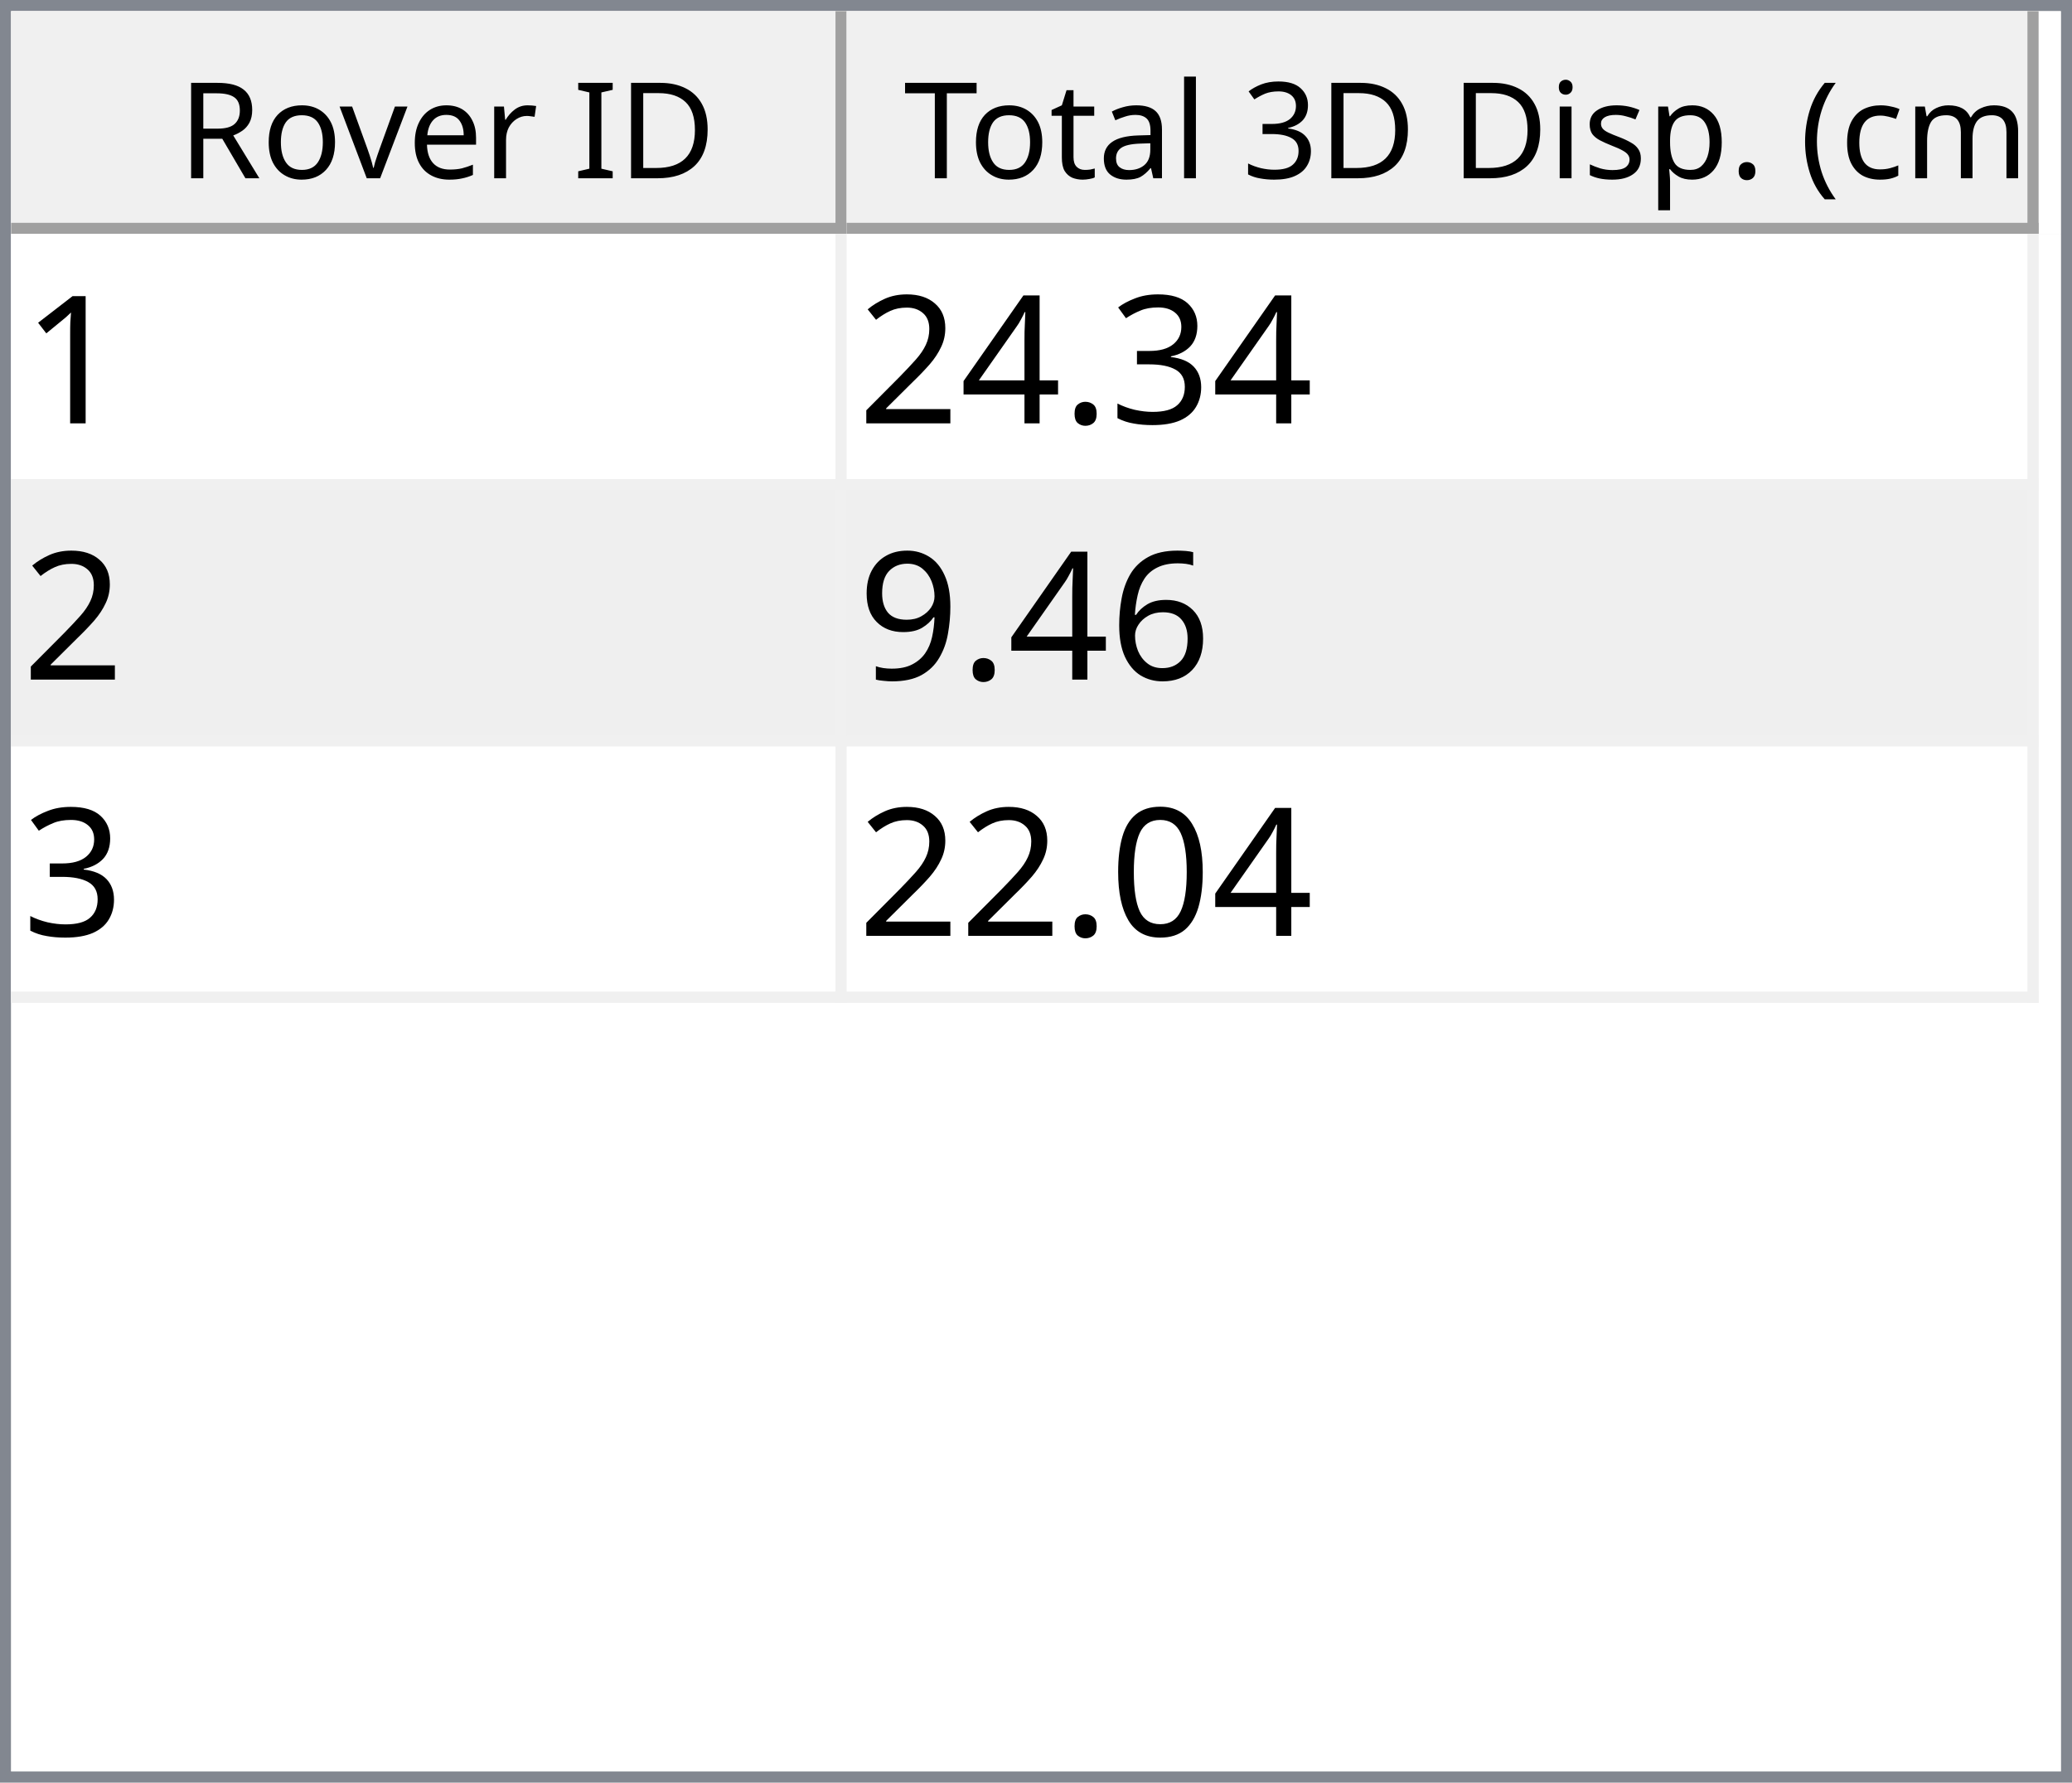
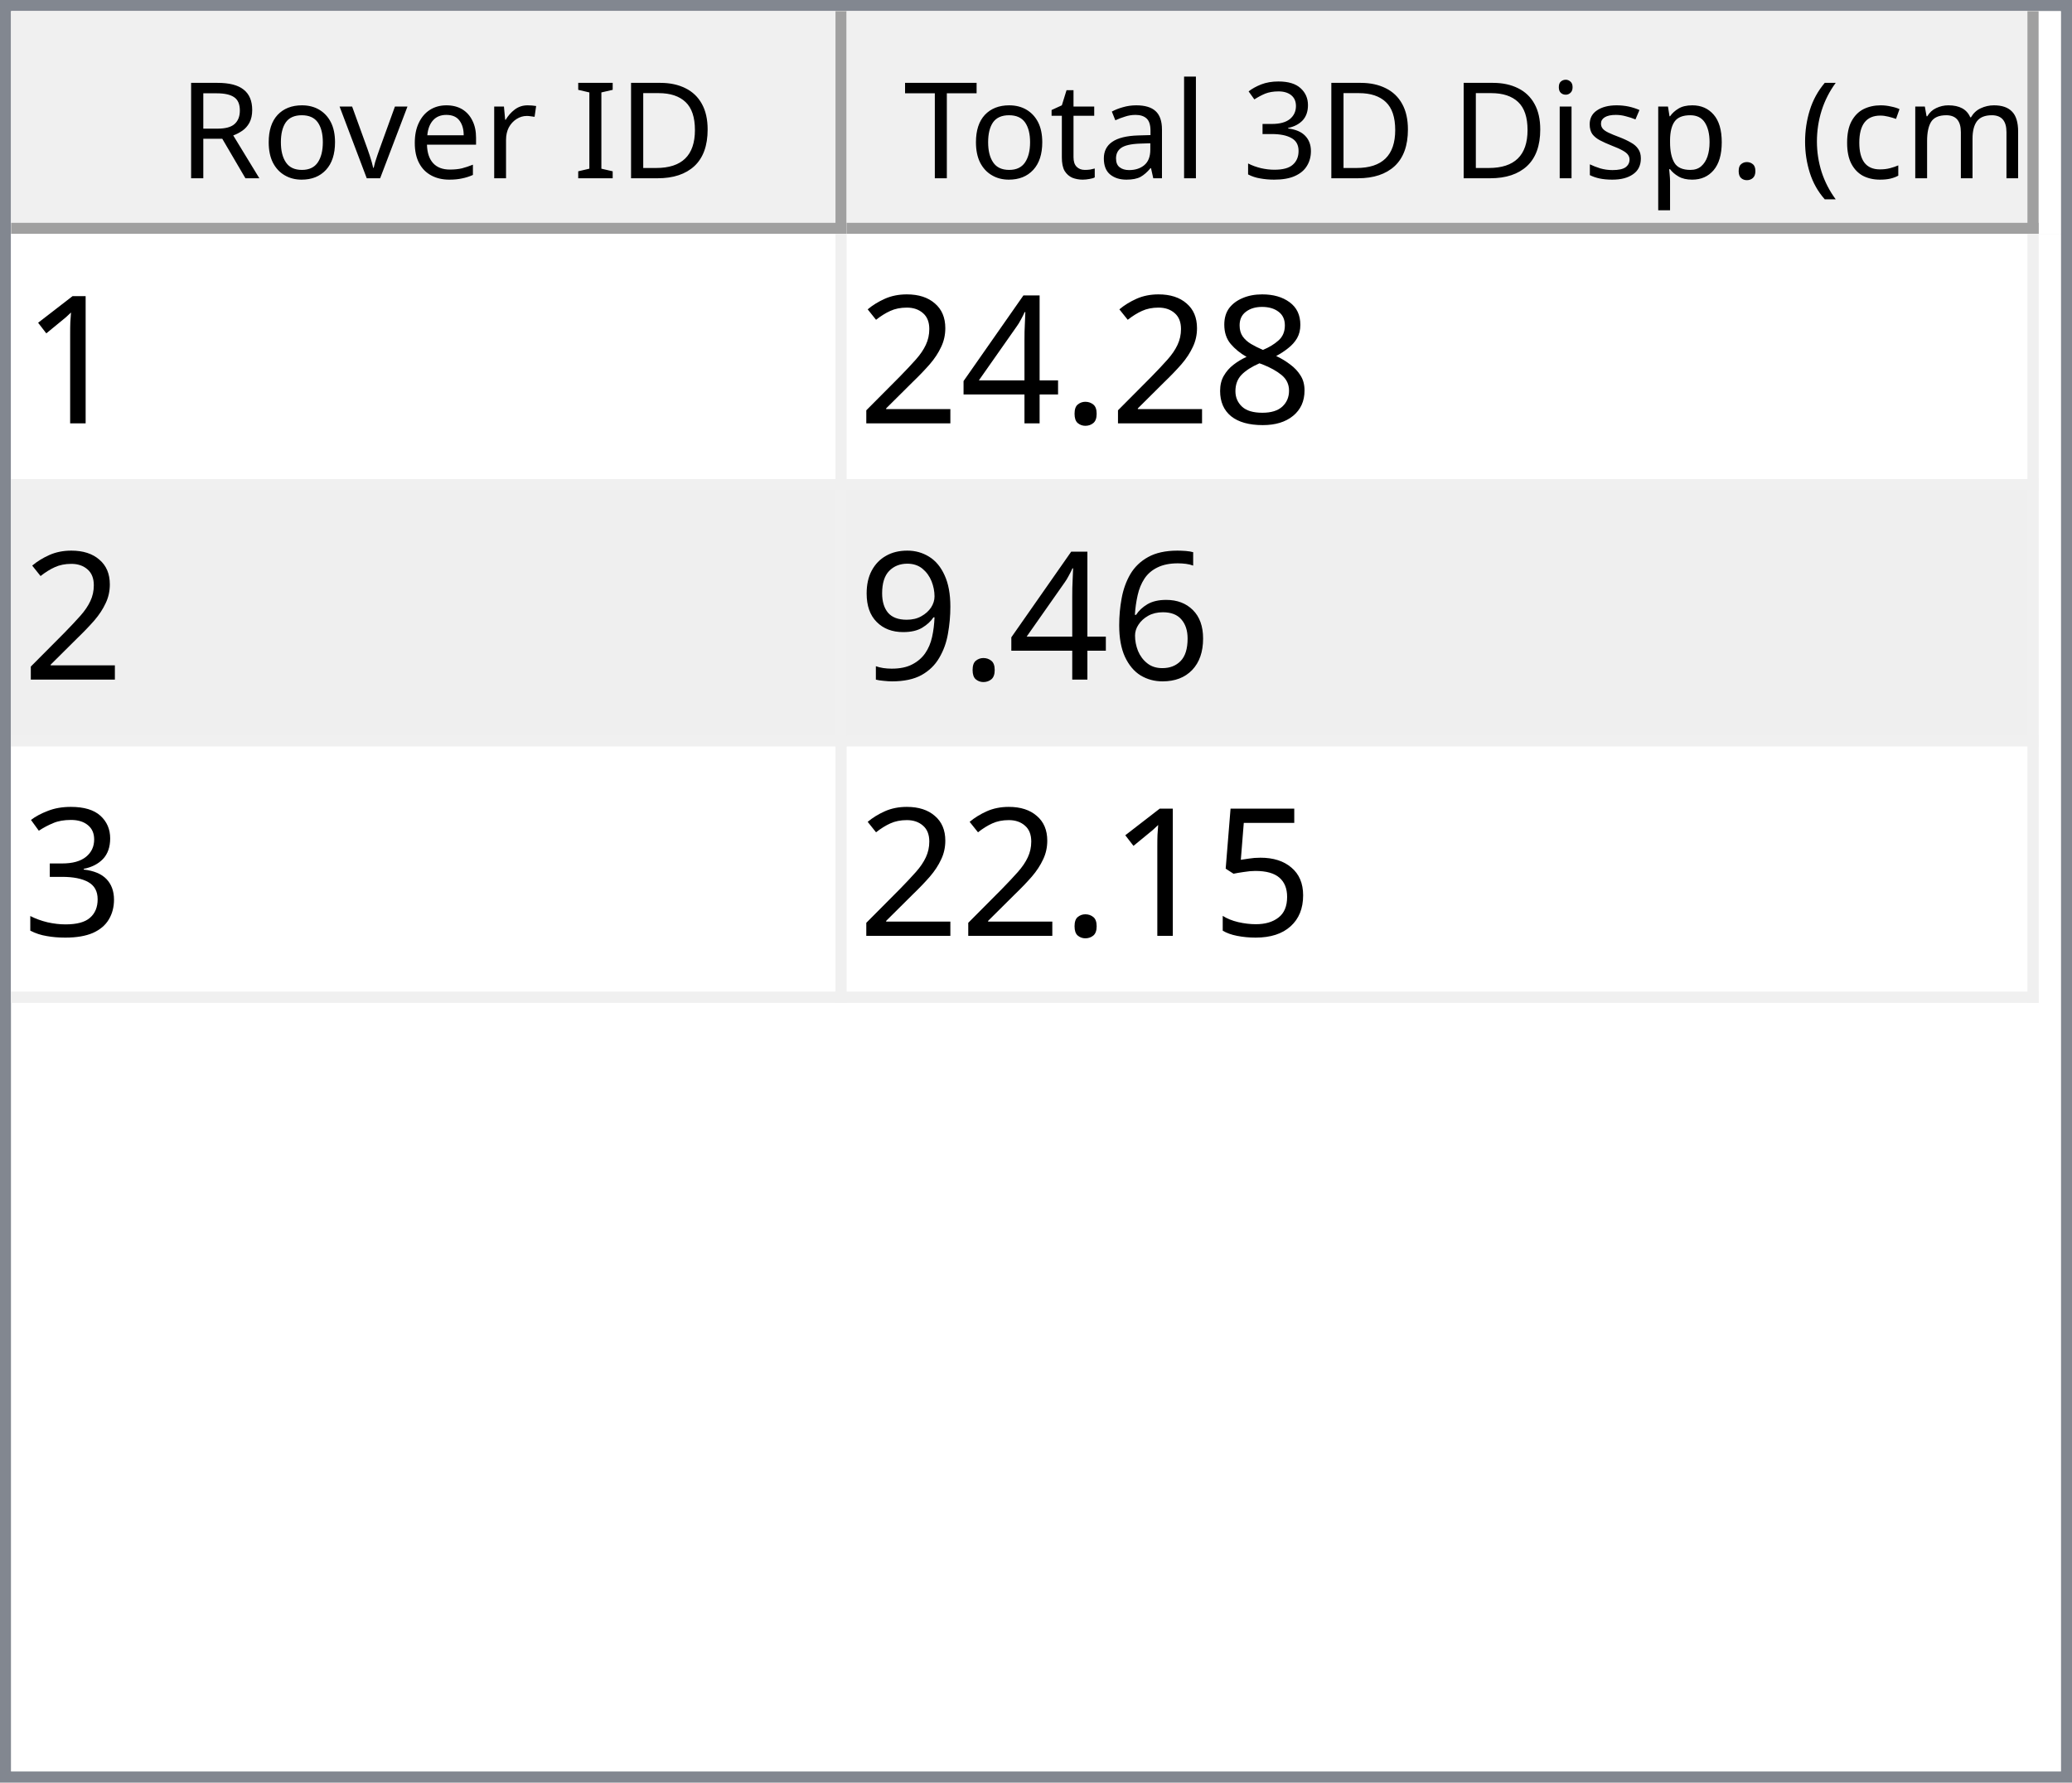
<svg xmlns="http://www.w3.org/2000/svg" style="fill-opacity:1; color-rendering:auto; color-interpolation:auto; text-rendering:auto; stroke:black; stroke-linecap:square; stroke-miterlimit:10; shape-rendering:auto; stroke-opacity:1; fill:black; stroke-dasharray:none; font-weight:normal; stroke-width:1; font-family:'Dialog'; font-style:normal; stroke-linejoin:miter; font-size:12px; stroke-dashoffset:0; image-rendering:auto;" width="186" height="160">
  <defs id="genericDefs" />
  <g>
    <defs id="defs1">
      <clipPath clipPathUnits="userSpaceOnUse" id="clipPath1">
        <path d="M0 0 L186 0 L186 160 L0 160 L0 0 Z" />
      </clipPath>
      <clipPath clipPathUnits="userSpaceOnUse" id="clipPath2">
        <path d="M0 0 L0 160 L186 160 L186 0 Z" />
      </clipPath>
      <clipPath clipPathUnits="userSpaceOnUse" id="clipPath3">
        <path d="M0 0 L0 20 L184 20 L184 0 Z" />
      </clipPath>
      <clipPath clipPathUnits="userSpaceOnUse" id="clipPath4">
        <path d="M0 0 L0 20 L75 20 L75 0 Z" />
      </clipPath>
      <clipPath clipPathUnits="userSpaceOnUse" id="clipPath5">
        <path d="M1 1 L1 19 L74 19 L74 1 Z" />
      </clipPath>
      <clipPath clipPathUnits="userSpaceOnUse" id="clipPath6">
        <path d="M0 0 L0 18 L73 18 L73 0 Z" />
      </clipPath>
      <clipPath clipPathUnits="userSpaceOnUse" id="clipPath7">
        <path d="M-0.5 -0.5 L-0.5 19.5 L74.5 19.5 L74.5 -0.5 Z" />
      </clipPath>
      <clipPath clipPathUnits="userSpaceOnUse" id="clipPath8">
        <path d="M0 0 L0 20 L107 20 L107 0 Z" />
      </clipPath>
      <clipPath clipPathUnits="userSpaceOnUse" id="clipPath9">
        <path d="M1 1 L1 19 L106 19 L106 1 Z" />
      </clipPath>
      <clipPath clipPathUnits="userSpaceOnUse" id="clipPath10">
        <path d="M0 0 L0 18 L105 18 L105 0 Z" />
      </clipPath>
      <clipPath clipPathUnits="userSpaceOnUse" id="clipPath11">
        <path d="M-0.5 -0.5 L-0.5 19.5 L106.5 19.5 L106.5 -0.5 Z" />
      </clipPath>
      <clipPath clipPathUnits="userSpaceOnUse" id="clipPath12">
        <path d="M0 0 L0 138 L184 138 L184 0 Z" />
      </clipPath>
      <clipPath clipPathUnits="userSpaceOnUse" id="clipPath13">
        <path d="M0 0 L0 69 L182 69 L182 0 Z" />
      </clipPath>
      <clipPath clipPathUnits="userSpaceOnUse" id="clipPath14">
        <path d="M-0.5 -0.5 L-0.5 68.5 L181.5 68.5 L181.5 -0.5 Z" />
      </clipPath>
      <clipPath clipPathUnits="userSpaceOnUse" id="clipPath15">
        <path d="M0 0 L0 22 L74 22 L74 0 Z" />
      </clipPath>
      <clipPath clipPathUnits="userSpaceOnUse" id="clipPath16">
        <path d="M0 0 L0 22 L106 22 L106 0 Z" />
      </clipPath>
      <font horiz-adv-x="64.551" id="font1">
        <font-face ascent="107.91" descent="25.098" units-per-em="100" style="font-style:normal; font-family:Segoe UI; font-weight:normal;" />
        <missing-glyph horiz-adv-x="64.551" d="M8.109 0 L8.109 68.266 L56.453 68.266 L56.453 0 L8.109 0 ZM15.328 7.234 L49.219 7.234 L49.219 61.031 L15.328 61.031 L15.328 7.234 Z" />
        <glyph unicode="D" horiz-adv-x="70.117" d="M9.188 0 L9.188 70.016 L28.516 70.016 Q65.531 70.016 65.531 35.891 Q65.531 19.672 55.25 9.836 Q44.969 0 27.734 0 L9.188 0 ZM17.391 62.594 L17.391 7.422 L27.828 7.422 Q41.609 7.422 49.273 14.797 Q56.938 22.172 56.938 35.688 Q56.938 62.594 28.328 62.594 L17.391 62.594 Z" />
        <glyph unicode="I" horiz-adv-x="26.611" d="M17.391 0 L9.188 0 L9.188 70.016 L17.391 70.016 L17.391 0 Z" />
        <glyph unicode=" " horiz-adv-x="27.393" d="" />
        <glyph unicode="r" horiz-adv-x="34.766" d="M34.188 41.891 Q32.078 43.5 28.125 43.5 Q23 43.5 19.555 38.672 Q16.109 33.844 16.109 25.484 L16.109 0 L8.109 0 L8.109 50 L16.109 50 L16.109 39.703 L16.312 39.703 Q18.016 44.969 21.531 47.922 Q25.047 50.875 29.391 50.875 Q32.516 50.875 34.188 50.203 L34.188 41.891 Z" />
        <glyph unicode="e" horiz-adv-x="52.295" d="M48.297 23 L12.984 23 Q13.188 14.656 17.484 10.109 Q21.781 5.562 29.297 5.562 Q37.75 5.562 44.828 11.141 L44.828 3.609 Q38.234 -1.172 27.391 -1.172 Q16.797 -1.172 10.742 5.641 Q4.688 12.453 4.688 24.812 Q4.688 36.469 11.305 43.82 Q17.922 51.172 27.734 51.172 Q37.547 51.172 42.922 44.828 Q48.297 38.484 48.297 27.203 L48.297 23 ZM40.094 29.781 Q40.047 36.719 36.75 40.578 Q33.453 44.438 27.594 44.438 Q21.922 44.438 17.969 40.383 Q14.016 36.328 13.094 29.781 L40.094 29.781 Z" />
        <glyph unicode="v" horiz-adv-x="47.9" d="M47.406 50 L27.484 0 L19.625 0 L0.688 50 L9.469 50 L22.172 13.672 Q23.578 9.672 23.922 6.688 L24.125 6.688 Q24.609 10.453 25.688 13.484 L38.969 50 L47.406 50 Z" />
        <glyph unicode="o" horiz-adv-x="58.594" d="M29 -1.172 Q17.922 -1.172 11.305 5.836 Q4.688 12.844 4.688 24.422 Q4.688 37.016 11.57 44.094 Q18.453 51.172 30.172 51.172 Q41.359 51.172 47.633 44.289 Q53.906 37.406 53.906 25.203 Q53.906 13.234 47.141 6.031 Q40.375 -1.172 29 -1.172 ZM29.594 44.438 Q21.875 44.438 17.383 39.188 Q12.891 33.938 12.891 24.703 Q12.891 15.828 17.43 10.695 Q21.969 5.562 29.594 5.562 Q37.359 5.562 41.531 10.594 Q45.703 15.625 45.703 24.906 Q45.703 34.281 41.531 39.359 Q37.359 44.438 29.594 44.438 Z" />
        <glyph unicode="R" horiz-adv-x="59.814" d="M59.375 0 L49.609 0 L37.891 19.625 Q36.281 22.359 34.766 24.289 Q33.25 26.219 31.664 27.438 Q30.078 28.656 28.25 29.219 Q26.422 29.781 24.125 29.781 L17.391 29.781 L17.391 0 L9.188 0 L9.188 70.016 L30.078 70.016 Q34.672 70.016 38.555 68.867 Q42.438 67.719 45.289 65.375 Q48.141 63.031 49.758 59.547 Q51.375 56.062 51.375 51.375 Q51.375 47.703 50.273 44.656 Q49.172 41.609 47.148 39.211 Q45.125 36.812 42.266 35.133 Q39.406 33.453 35.844 32.516 L35.844 32.328 Q37.594 31.547 38.891 30.547 Q40.188 29.547 41.359 28.18 Q42.531 26.812 43.68 25.078 Q44.828 23.344 46.234 21.047 L59.375 0 ZM17.391 62.594 L17.391 37.203 L28.516 37.203 Q31.594 37.203 34.203 38.133 Q36.812 39.062 38.719 40.797 Q40.625 42.531 41.703 45.047 Q42.781 47.562 42.781 50.688 Q42.781 56.297 39.141 59.445 Q35.5 62.594 28.609 62.594 L17.391 62.594 Z" />
        <glyph unicode=")" horiz-adv-x="30.176" d="M8.297 -15.922 L1.172 -15.922 Q16.406 2.344 16.406 26.812 Q16.406 51.469 1.078 70.016 L8.297 70.016 Q23.531 52.156 23.531 26.703 Q23.531 1.375 8.297 -15.922 Z" />
        <glyph unicode="m" horiz-adv-x="86.133" d="M79.109 0 L71.094 0 L71.094 28.719 Q71.094 37.016 68.531 40.727 Q65.969 44.438 59.906 44.438 Q54.781 44.438 51.195 39.75 Q47.609 35.062 47.609 28.516 L47.609 0 L39.594 0 L39.594 29.688 Q39.594 44.438 28.219 44.438 Q22.953 44.438 19.531 40.016 Q16.109 35.594 16.109 28.516 L16.109 0 L8.109 0 L8.109 50 L16.109 50 L16.109 42.094 L16.312 42.094 Q21.625 51.172 31.844 51.172 Q36.969 51.172 40.773 48.312 Q44.578 45.453 46 40.828 Q51.562 51.172 62.594 51.172 Q79.109 51.172 79.109 30.812 L79.109 0 Z" />
        <glyph unicode="c" horiz-adv-x="46.191" d="M42.188 2.297 Q36.422 -1.172 28.516 -1.172 Q17.828 -1.172 11.258 5.789 Q4.688 12.75 4.688 23.828 Q4.688 36.188 11.766 43.68 Q18.844 51.172 30.672 51.172 Q37.25 51.172 42.281 48.734 L42.281 40.531 Q36.719 44.438 30.375 44.438 Q22.703 44.438 17.797 38.945 Q12.891 33.453 12.891 24.516 Q12.891 15.719 17.508 10.641 Q22.125 5.562 29.891 5.562 Q36.422 5.562 42.188 9.906 L42.188 2.297 Z" />
        <glyph unicode="(" horiz-adv-x="30.176" d="M29.109 -15.922 L21.969 -15.922 Q6.844 1.375 6.844 26.703 Q6.844 52.156 21.969 70.016 L29.203 70.016 Q13.875 51.469 13.875 26.812 Q13.875 2.344 29.109 -15.922 Z" />
        <glyph unicode="." horiz-adv-x="21.68" d="M10.891 -1.078 Q8.641 -1.078 7.055 0.539 Q5.469 2.156 5.469 4.391 Q5.469 6.641 7.055 8.273 Q8.641 9.906 10.891 9.906 Q13.188 9.906 14.797 8.273 Q16.406 6.641 16.406 4.391 Q16.406 2.156 14.797 0.539 Q13.188 -1.078 10.891 -1.078 Z" />
        <glyph unicode="p" horiz-adv-x="58.789" d="M16.312 7.234 L16.109 7.234 L16.109 -23 L8.109 -23 L8.109 50 L16.109 50 L16.109 41.219 L16.312 41.219 Q22.219 51.172 33.594 51.172 Q43.266 51.172 48.688 44.461 Q54.109 37.75 54.109 26.469 Q54.109 13.922 48 6.375 Q41.891 -1.172 31.297 -1.172 Q21.578 -1.172 16.312 7.234 ZM16.109 27.391 L16.109 20.406 Q16.109 14.203 20.141 9.883 Q24.172 5.562 30.375 5.562 Q37.641 5.562 41.773 11.133 Q45.906 16.703 45.906 26.609 Q45.906 34.969 42.047 39.703 Q38.188 44.438 31.594 44.438 Q24.609 44.438 20.359 39.578 Q16.109 34.719 16.109 27.391 Z" />
        <glyph unicode="s" horiz-adv-x="42.432" d="M5.078 1.812 L5.078 10.406 Q11.625 5.562 19.484 5.562 Q30.031 5.562 30.031 12.594 Q30.031 14.594 29.125 15.992 Q28.219 17.391 26.68 18.461 Q25.141 19.531 23.07 20.383 Q21 21.234 18.609 22.172 Q15.281 23.484 12.766 24.828 Q10.25 26.172 8.57 27.859 Q6.891 29.547 6.031 31.695 Q5.172 33.844 5.172 36.719 Q5.172 40.234 6.789 42.945 Q8.406 45.656 11.086 47.484 Q13.766 49.312 17.211 50.242 Q20.656 51.172 24.312 51.172 Q30.812 51.172 35.938 48.922 L35.938 40.828 Q30.422 44.438 23.25 44.438 Q21 44.438 19.195 43.922 Q17.391 43.406 16.094 42.477 Q14.797 41.547 14.086 40.258 Q13.375 38.969 13.375 37.406 Q13.375 35.453 14.086 34.133 Q14.797 32.812 16.164 31.789 Q17.531 30.766 19.484 29.938 Q21.438 29.109 23.922 28.125 Q27.25 26.859 29.883 25.516 Q32.516 24.172 34.375 22.484 Q36.234 20.797 37.234 18.602 Q38.234 16.406 38.234 13.375 Q38.234 9.672 36.602 6.938 Q34.969 4.203 32.234 2.398 Q29.5 0.594 25.93 -0.289 Q22.359 -1.172 18.453 -1.172 Q10.75 -1.172 5.078 1.812 Z" />
        <glyph unicode="i" horiz-adv-x="24.219" d="M12.203 62.703 Q10.062 62.703 8.547 64.164 Q7.031 65.625 7.031 67.875 Q7.031 70.125 8.547 71.609 Q10.062 73.094 12.203 73.094 Q14.406 73.094 15.945 71.609 Q17.484 70.125 17.484 67.875 Q17.484 65.719 15.945 64.211 Q14.406 62.703 12.203 62.703 ZM16.109 0 L8.109 0 L8.109 50 L16.109 50 L16.109 0 Z" />
        <glyph unicode="3" horiz-adv-x="53.906" d="M46.531 19.828 Q46.531 15.094 44.75 11.211 Q42.969 7.328 39.719 4.57 Q36.469 1.812 31.93 0.297 Q27.391 -1.219 21.922 -1.219 Q11.922 -1.219 6 2.594 L6 11.188 Q13.094 5.609 22.219 5.609 Q25.875 5.609 28.828 6.539 Q31.781 7.469 33.906 9.227 Q36.031 10.984 37.18 13.477 Q38.328 15.969 38.328 19.094 Q38.328 32.812 18.797 32.812 L12.984 32.812 L12.984 39.594 L18.5 39.594 Q35.797 39.594 35.797 52.484 Q35.797 64.406 22.609 64.406 Q15.188 64.406 8.688 59.422 L8.688 67.188 Q15.375 71.188 24.609 71.188 Q29 71.188 32.57 69.969 Q36.141 68.75 38.68 66.555 Q41.219 64.359 42.609 61.281 Q44 58.203 44 54.5 Q44 40.672 30.031 36.719 L30.031 36.531 Q33.594 36.141 36.625 34.797 Q39.656 33.453 41.852 31.305 Q44.047 29.156 45.289 26.25 Q46.531 23.344 46.531 19.828 Z" />
        <glyph unicode="l" horiz-adv-x="24.219" d="M16.109 0 L8.109 0 L8.109 74.031 L16.109 74.031 L16.109 0 Z" />
        <glyph unicode="a" horiz-adv-x="50.879" d="M43.891 0 L35.891 0 L35.891 7.812 L35.688 7.812 Q30.469 -1.172 20.312 -1.172 Q12.844 -1.172 8.617 2.781 Q4.391 6.734 4.391 13.281 Q4.391 27.297 20.906 29.594 L35.891 31.688 Q35.891 44.438 25.594 44.438 Q16.547 44.438 9.281 38.281 L9.281 46.484 Q16.656 51.172 26.266 51.172 Q43.891 51.172 43.891 32.516 L43.891 0 ZM35.891 25.297 L23.828 23.641 Q18.266 22.859 15.43 20.875 Q12.594 18.891 12.594 13.875 Q12.594 10.203 15.211 7.883 Q17.828 5.562 22.172 5.562 Q28.125 5.562 32.008 9.742 Q35.891 13.922 35.891 20.312 L35.891 25.297 Z" />
        <glyph unicode="t" horiz-adv-x="33.887" d="M31.297 0.484 Q28.469 -1.078 23.828 -1.078 Q10.688 -1.078 10.688 13.578 L10.688 43.172 L2.094 43.172 L2.094 50 L10.688 50 L10.688 62.203 L18.703 64.797 L18.703 50 L31.297 50 L31.297 43.172 L18.703 43.172 L18.703 14.984 Q18.703 9.969 20.414 7.82 Q22.125 5.672 26.078 5.672 Q29.109 5.672 31.297 7.328 L31.297 0.484 Z" />
        <glyph unicode="T" horiz-adv-x="52.393" d="M50.594 62.594 L30.375 62.594 L30.375 0 L22.172 0 L22.172 62.594 L2 62.594 L2 70.016 L50.594 70.016 L50.594 62.594 Z" />
      </font>
      <font horiz-adv-x="75.0" id="font2">
        <font-face ascent="100.537" descent="21.973" units-per-em="100" style="font-style:normal; font-family:sans-serif; font-weight:normal;" />
        <missing-glyph horiz-adv-x="75.0" d="M12.5 0 L12.5 62.5 L62.5 62.5 L62.5 0 L12.5 0 ZM14.062 1.562 L60.938 1.562 L60.938 60.938 L14.062 60.938 L14.062 1.562 Z" />
        <glyph unicode="1" horiz-adv-x="55.615" d="M37.25 0 L28.469 0 L28.469 56 Q25.297 52.984 20.141 49.953 Q14.984 46.922 10.891 45.406 L10.891 53.906 Q18.266 57.375 23.781 62.305 Q29.297 67.234 31.594 71.875 L37.25 71.875 L37.25 0 Z" />
-         <glyph unicode="3" horiz-adv-x="55.615" d="M4.203 18.891 L12.984 20.062 Q14.5 12.594 18.141 9.297 Q21.781 6 27 6 Q33.203 6 37.477 10.297 Q41.75 14.594 41.75 20.953 Q41.75 27 37.797 30.93 Q33.844 34.859 27.734 34.859 Q25.25 34.859 21.531 33.891 L22.516 41.609 Q23.391 41.5 23.922 41.5 Q29.547 41.5 34.039 44.43 Q38.531 47.359 38.531 53.469 Q38.531 58.297 35.258 61.477 Q31.984 64.656 26.812 64.656 Q21.688 64.656 18.266 61.43 Q14.844 58.203 13.875 51.766 L5.078 53.328 Q6.688 62.156 12.398 67.016 Q18.109 71.875 26.609 71.875 Q32.469 71.875 37.398 69.359 Q42.328 66.844 44.945 62.5 Q47.562 58.156 47.562 53.266 Q47.562 48.641 45.07 44.828 Q42.578 41.016 37.703 38.766 Q44.047 37.312 47.562 32.695 Q51.078 28.078 51.078 21.141 Q51.078 11.766 44.242 5.25 Q37.406 -1.266 26.953 -1.266 Q17.531 -1.266 11.305 4.352 Q5.078 9.969 4.203 18.891 Z" />
+         <glyph unicode="8" horiz-adv-x="55.615" d="M17.672 38.812 Q12.203 40.828 9.57 44.539 Q6.938 48.25 6.938 53.422 Q6.938 61.234 12.555 66.555 Q18.172 71.875 27.484 71.875 Q36.859 71.875 42.578 66.43 Q48.297 60.984 48.297 53.172 Q48.297 48.188 45.68 44.508 Q43.062 40.828 37.75 38.812 Q44.344 36.672 47.781 31.883 Q51.219 27.094 51.219 20.453 Q51.219 11.281 44.727 5.031 Q38.234 -1.219 27.641 -1.219 Q17.047 -1.219 10.547 5.055 Q4.047 11.328 4.047 20.703 Q4.047 27.688 7.594 32.398 Q11.141 37.109 17.672 38.812 ZM15.922 53.719 Q15.922 48.641 19.195 45.414 Q22.469 42.188 27.688 42.188 Q32.766 42.188 36.016 45.383 Q39.266 48.578 39.266 53.219 Q39.266 58.062 35.914 61.359 Q32.562 64.656 27.594 64.656 Q22.562 64.656 19.242 61.43 Q15.922 58.203 15.922 53.719 ZM13.094 20.656 Q13.094 16.891 14.875 13.375 Q16.656 9.859 20.172 7.93 Q23.688 6 27.734 6 Q34.031 6 38.133 10.055 Q42.234 14.109 42.234 20.359 Q42.234 26.703 38.016 30.859 Q33.797 35.016 27.438 35.016 Q21.234 35.016 17.164 30.914 Q13.094 26.812 13.094 20.656 Z" />
        <glyph unicode="." horiz-adv-x="27.783" d="M9.078 0 L9.078 10.016 L19.094 10.016 L19.094 0 L9.078 0 Z" />
        <glyph unicode="4" horiz-adv-x="55.615" d="M32.328 0 L32.328 17.141 L1.266 17.141 L1.266 25.203 L33.938 71.578 L41.109 71.578 L41.109 25.203 L50.781 25.203 L50.781 17.141 L41.109 17.141 L41.109 0 L32.328 0 ZM32.328 25.203 L32.328 57.469 L9.906 25.203 L32.328 25.203 Z" />
        <glyph unicode="2" horiz-adv-x="55.615" d="M50.344 8.453 L50.344 0 L3.031 0 Q2.938 3.172 4.047 6.109 Q5.859 10.938 9.836 15.625 Q13.812 20.312 21.344 26.469 Q33.016 36.031 37.117 41.625 Q41.219 47.219 41.219 52.203 Q41.219 57.422 37.477 61.008 Q33.734 64.594 27.734 64.594 Q21.391 64.594 17.578 60.789 Q13.766 56.984 13.719 50.25 L4.688 51.172 Q5.609 61.281 11.664 66.578 Q17.719 71.875 27.938 71.875 Q38.234 71.875 44.242 66.164 Q50.25 60.453 50.25 52 Q50.25 47.703 48.492 43.555 Q46.734 39.406 42.656 34.812 Q38.578 30.219 29.109 22.219 Q21.188 15.578 18.945 13.211 Q16.703 10.844 15.234 8.453 L50.344 8.453 Z" />
        <glyph unicode="6" horiz-adv-x="55.615" d="M49.75 54.047 L41.016 53.375 Q39.844 58.547 37.703 60.891 Q34.125 64.656 28.906 64.656 Q24.703 64.656 21.531 62.312 Q17.391 59.281 14.992 53.469 Q12.594 47.656 12.5 36.922 Q15.672 41.75 20.266 44.094 Q24.859 46.438 29.891 46.438 Q38.672 46.438 44.852 39.969 Q51.031 33.5 51.031 23.25 Q51.031 16.5 48.125 10.719 Q45.219 4.938 40.141 1.859 Q35.062 -1.219 28.609 -1.219 Q17.625 -1.219 10.695 6.859 Q3.766 14.938 3.766 33.5 Q3.766 54.25 11.422 63.672 Q18.109 71.875 29.438 71.875 Q37.891 71.875 43.289 67.141 Q48.688 62.406 49.75 54.047 ZM13.875 23.188 Q13.875 18.656 15.797 14.508 Q17.719 10.359 21.188 8.18 Q24.656 6 28.469 6 Q34.031 6 38.039 10.492 Q42.047 14.984 42.047 22.703 Q42.047 30.125 38.086 34.398 Q34.125 38.672 28.125 38.672 Q22.172 38.672 18.023 34.398 Q13.875 30.125 13.875 23.188 Z" />
        <glyph unicode="9" horiz-adv-x="55.615" d="M5.469 16.547 L13.922 17.328 Q14.984 11.375 18.016 8.688 Q21.047 6 25.781 6 Q29.828 6 32.883 7.859 Q35.938 9.719 37.891 12.82 Q39.844 15.922 41.164 21.195 Q42.484 26.469 42.484 31.938 Q42.484 32.516 42.438 33.688 Q39.797 29.5 35.234 26.883 Q30.672 24.266 25.344 24.266 Q16.453 24.266 10.305 30.711 Q4.156 37.156 4.156 47.703 Q4.156 58.594 10.578 65.234 Q17 71.875 26.656 71.875 Q33.641 71.875 39.43 68.117 Q45.219 64.359 48.219 57.398 Q51.219 50.438 51.219 37.25 Q51.219 23.531 48.242 15.406 Q45.266 7.281 39.383 3.031 Q33.5 -1.219 25.594 -1.219 Q17.188 -1.219 11.867 3.445 Q6.547 8.109 5.469 16.547 ZM41.453 48.141 Q41.453 55.719 37.43 60.156 Q33.406 64.594 27.734 64.594 Q21.875 64.594 17.531 59.812 Q13.188 55.031 13.188 47.406 Q13.188 40.578 17.312 36.305 Q21.438 32.031 27.484 32.031 Q33.594 32.031 37.523 36.305 Q41.453 40.578 41.453 48.141 Z" />
-         <glyph unicode="0" horiz-adv-x="55.615" d="M4.156 35.297 Q4.156 48 6.766 55.742 Q9.375 63.484 14.523 67.68 Q19.672 71.875 27.484 71.875 Q33.25 71.875 37.594 69.555 Q41.938 67.234 44.773 62.867 Q47.609 58.5 49.219 52.227 Q50.828 45.953 50.828 35.297 Q50.828 22.703 48.242 14.969 Q45.656 7.234 40.508 3.008 Q35.359 -1.219 27.484 -1.219 Q17.141 -1.219 11.234 6.203 Q4.156 15.141 4.156 35.297 ZM13.188 35.297 Q13.188 17.672 17.312 11.836 Q21.438 6 27.484 6 Q33.547 6 37.672 11.859 Q41.797 17.719 41.797 35.297 Q41.797 52.984 37.672 58.789 Q33.547 64.594 27.391 64.594 Q21.344 64.594 17.719 59.469 Q13.188 52.938 13.188 35.297 Z" />
+         <glyph unicode="3" horiz-adv-x="55.615" d="M4.203 18.891 L12.984 20.062 Q14.5 12.594 18.141 9.297 Q21.781 6 27 6 Q33.203 6 37.477 10.297 Q41.75 14.594 41.75 20.953 Q41.75 27 37.797 30.93 Q33.844 34.859 27.734 34.859 Q25.25 34.859 21.531 33.891 L22.516 41.609 Q23.391 41.5 23.922 41.5 Q29.547 41.5 34.039 44.43 Q38.531 47.359 38.531 53.469 Q38.531 58.297 35.258 61.477 Q31.984 64.656 26.812 64.656 Q21.688 64.656 18.266 61.43 Q14.844 58.203 13.875 51.766 L5.078 53.328 Q6.688 62.156 12.398 67.016 Q18.109 71.875 26.609 71.875 Q32.469 71.875 37.398 69.359 Q42.328 66.844 44.945 62.5 Q47.562 58.156 47.562 53.266 Q47.562 48.641 45.07 44.828 Q42.578 41.016 37.703 38.766 Q44.047 37.312 47.562 32.695 Q51.078 28.078 51.078 21.141 Q51.078 11.766 44.242 5.25 Q37.406 -1.266 26.953 -1.266 Q17.531 -1.266 11.305 4.352 Q5.078 9.969 4.203 18.891 Z" />
+         <glyph unicode="5" horiz-adv-x="55.615" d="M4.156 18.75 L13.375 19.531 Q14.406 12.797 18.141 9.398 Q21.875 6 27.156 6 Q33.5 6 37.891 10.789 Q42.281 15.578 42.281 23.484 Q42.281 31 38.062 35.352 Q33.844 39.703 27 39.703 Q22.75 39.703 19.336 37.773 Q15.922 35.844 13.969 32.766 L5.719 33.844 L12.641 70.609 L48.25 70.609 L48.25 62.203 L19.672 62.203 L15.828 42.969 Q22.266 47.469 29.344 47.469 Q38.719 47.469 45.164 40.969 Q51.609 34.469 51.609 24.266 Q51.609 14.547 45.953 7.469 Q39.062 -1.219 27.156 -1.219 Q17.391 -1.219 11.211 4.25 Q5.031 9.719 4.156 18.75 Z" />
      </font>
    </defs>
    <g style="fill:white; stroke:white;">
      <rect x="0" y="0" width="186" style="clip-path:url(#clipPath1); stroke:none;" height="160" />
    </g>
    <g style="fill:white; text-rendering:optimizeSpeed; color-rendering:optimizeSpeed; image-rendering:optimizeSpeed; shape-rendering:crispEdges; stroke:white; color-interpolation:sRGB;">
      <rect x="0" width="186" height="160" y="0" style="stroke:none;" />
      <path style="stroke:none;" d="M0 160 L186 160 L186 0 L0 0 Z" />
    </g>
    <g style="fill:rgb(240,240,240); font-family:'Segoe UI'; stroke:rgb(240,240,240);">
      <rect x="0" y="0" width="186" style="clip-path:url(#clipPath2); stroke:none;" height="160" />
    </g>
    <g style="fill:rgb(130,135,144); font-family:'Segoe UI'; stroke:rgb(130,135,144);">
      <path d="M0 0 L186 0 L186 160 L0 160 L0 0 ZM1 1 L185 1 L185 159 L1 159 L1 1 Z" style="fill-rule:evenodd; clip-path:url(#clipPath2); stroke:none;" />
    </g>
    <g style="fill:white; font-family:'Segoe UI'; stroke:white;" transform="translate(1,1)">
      <rect x="0" y="0" width="184" style="clip-path:url(#clipPath3); stroke:none;" height="20" />
    </g>
    <g style="fill:rgb(240,240,240); font-family:'Segoe UI'; stroke:rgb(240,240,240);" transform="translate(1,1)">
      <rect x="0" y="0" width="75" style="clip-path:url(#clipPath4); stroke:none;" height="20" />
    </g>
    <g style="font-family:'Segoe UI';" transform="translate(2,2)">
      <text x="14" xml:space="preserve" y="14" style="clip-path:url(#clipPath6); stroke:none;">Rover ID</text>
    </g>
    <g style="fill:rgb(160,160,160); font-family:'Segoe UI'; stroke:rgb(160,160,160); stroke-linejoin:bevel;" transform="translate(1.5,1.5)">
      <line x1="74" x2="74" y1="0" style="fill:none; clip-path:url(#clipPath7);" y2="19" />
    </g>
    <g style="fill:rgb(160,160,160); font-family:'Segoe UI'; stroke:rgb(160,160,160); stroke-linejoin:bevel;" transform="matrix(1,0,0,1,1,1) translate(0.5,0.5)">
      <line x1="0" x2="74" y1="19" style="fill:none; clip-path:url(#clipPath7);" y2="19" />
    </g>
    <g style="fill:rgb(240,240,240); font-family:'Segoe UI'; stroke:rgb(240,240,240);" transform="translate(76,1)">
      <rect x="0" y="0" width="107" style="clip-path:url(#clipPath8); stroke:none;" height="20" />
    </g>
    <g style="font-family:'Segoe UI';" transform="translate(77,2)">
      <text x="1" xml:space="preserve" y="14" style="clip-path:url(#clipPath10); stroke:none;"> Total 3D Disp. (cm)</text>
    </g>
    <g style="fill:rgb(160,160,160); font-family:'Segoe UI'; stroke:rgb(160,160,160); stroke-linejoin:bevel;" transform="translate(76.5,1.5)">
      <line x1="106" x2="106" y1="0" style="fill:none; clip-path:url(#clipPath11);" y2="19" />
    </g>
    <g style="fill:rgb(160,160,160); font-family:'Segoe UI'; stroke:rgb(160,160,160); stroke-linejoin:bevel;" transform="matrix(1,0,0,1,76,1) translate(0.5,0.5)">
      <line x1="0" x2="106" y1="19" style="fill:none; clip-path:url(#clipPath11);" y2="19" />
    </g>
    <g style="fill:white; font-family:'Segoe UI'; stroke:white;" transform="translate(1,21)">
      <rect x="0" y="0" width="184" style="clip-path:url(#clipPath12); stroke:none;" height="138" />
    </g>
    <g style="fill:rgb(240,240,240); font-size:16px; font-family:sans-serif; stroke:rgb(240,240,240);" transform="translate(1,21)">
      <rect x="0" y="0" width="182" style="clip-path:url(#clipPath13); stroke:none;" height="69" />
      <line transform="translate(0.5,0.5)" x1="0" x2="181" y1="22" style="clip-path:url(#clipPath14); fill:none; stroke-linejoin:bevel;" y2="22" />
    </g>
    <g transform="matrix(1,0,0,1,1,21) translate(0.5,0.5)" style="fill:rgb(240,240,240); font-size:16px; font-family:sans-serif; stroke:rgb(240,240,240); stroke-linejoin:bevel;">
      <line x1="0" x2="181" y1="45" style="fill:none; clip-path:url(#clipPath14);" y2="45" />
    </g>
    <g transform="matrix(1,0,0,1,1,21) translate(0.5,0.5)" style="fill:rgb(240,240,240); font-size:16px; font-family:sans-serif; stroke:rgb(240,240,240); stroke-linejoin:bevel;">
      <line x1="0" x2="181" y1="68" style="fill:none; clip-path:url(#clipPath14);" y2="68" />
    </g>
    <g transform="matrix(1,0,0,1,1,21) translate(0.5,0.5)" style="fill:rgb(240,240,240); font-size:16px; font-family:sans-serif; stroke:rgb(240,240,240); stroke-linejoin:bevel;">
      <line x1="74" x2="74" y1="0" style="fill:none; clip-path:url(#clipPath14);" y2="68" />
    </g>
    <g transform="matrix(1,0,0,1,1,21) translate(0.5,0.5)" style="fill:rgb(240,240,240); font-size:16px; font-family:sans-serif; stroke:rgb(240,240,240); stroke-linejoin:bevel;">
      <line x1="181" x2="181" y1="0" style="fill:none; clip-path:url(#clipPath14);" y2="68" />
    </g>
    <g style="fill:white; font-size:16px; font-family:sans-serif; stroke:white;" transform="matrix(1,0,0,1,1,21)">
      <rect x="0" y="0" width="74" style="clip-path:url(#clipPath15); stroke:none;" height="22" />
      <text x="1" y="17" style="fill:black; clip-path:url(#clipPath15); stroke:none;" xml:space="preserve">1</text>
    </g>
    <g style="fill:white; font-size:16px; font-family:sans-serif; stroke:white;" transform="matrix(1,0,0,1,1,21) translate(75,0)">
      <rect x="0" y="0" width="106" style="clip-path:url(#clipPath16); stroke:none;" height="22" />
-       <text x="1" y="17" style="fill:black; clip-path:url(#clipPath16); stroke:none;" xml:space="preserve">24.34</text>
+       <text x="1" y="17" style="fill:black; clip-path:url(#clipPath16); stroke:none;" xml:space="preserve">24.28</text>
    </g>
    <g style="fill:rgb(239,239,239); font-size:16px; font-family:sans-serif; stroke:rgb(239,239,239);" transform="matrix(1,0,0,1,1,21) translate(0,23)">
      <rect x="0" y="0" width="74" style="clip-path:url(#clipPath15); stroke:none;" height="22" />
      <text x="1" y="17" style="fill:black; clip-path:url(#clipPath15); stroke:none;" xml:space="preserve">2</text>
    </g>
    <g style="fill:rgb(239,239,239); font-size:16px; font-family:sans-serif; stroke:rgb(239,239,239);" transform="matrix(1,0,0,1,1,21) translate(75,23)">
      <rect x="0" y="0" width="106" style="clip-path:url(#clipPath16); stroke:none;" height="22" />
      <text x="1" y="17" style="fill:black; clip-path:url(#clipPath16); stroke:none;" xml:space="preserve">9.46</text>
    </g>
    <g style="fill:white; font-size:16px; font-family:sans-serif; stroke:white;" transform="matrix(1,0,0,1,1,21) translate(0,46)">
      <rect x="0" y="0" width="74" style="clip-path:url(#clipPath15); stroke:none;" height="22" />
      <text x="1" y="17" style="fill:black; clip-path:url(#clipPath15); stroke:none;" xml:space="preserve">3</text>
    </g>
    <g style="fill:white; font-size:16px; font-family:sans-serif; stroke:white;" transform="matrix(1,0,0,1,1,21) translate(75,46)">
      <rect x="0" y="0" width="106" style="clip-path:url(#clipPath16); stroke:none;" height="22" />
-       <text x="1" y="17" style="fill:black; clip-path:url(#clipPath16); stroke:none;" xml:space="preserve">22.04</text>
+       <text x="1" y="17" style="fill:black; clip-path:url(#clipPath16); stroke:none;" xml:space="preserve">22.15</text>
    </g>
  </g>
</svg>
